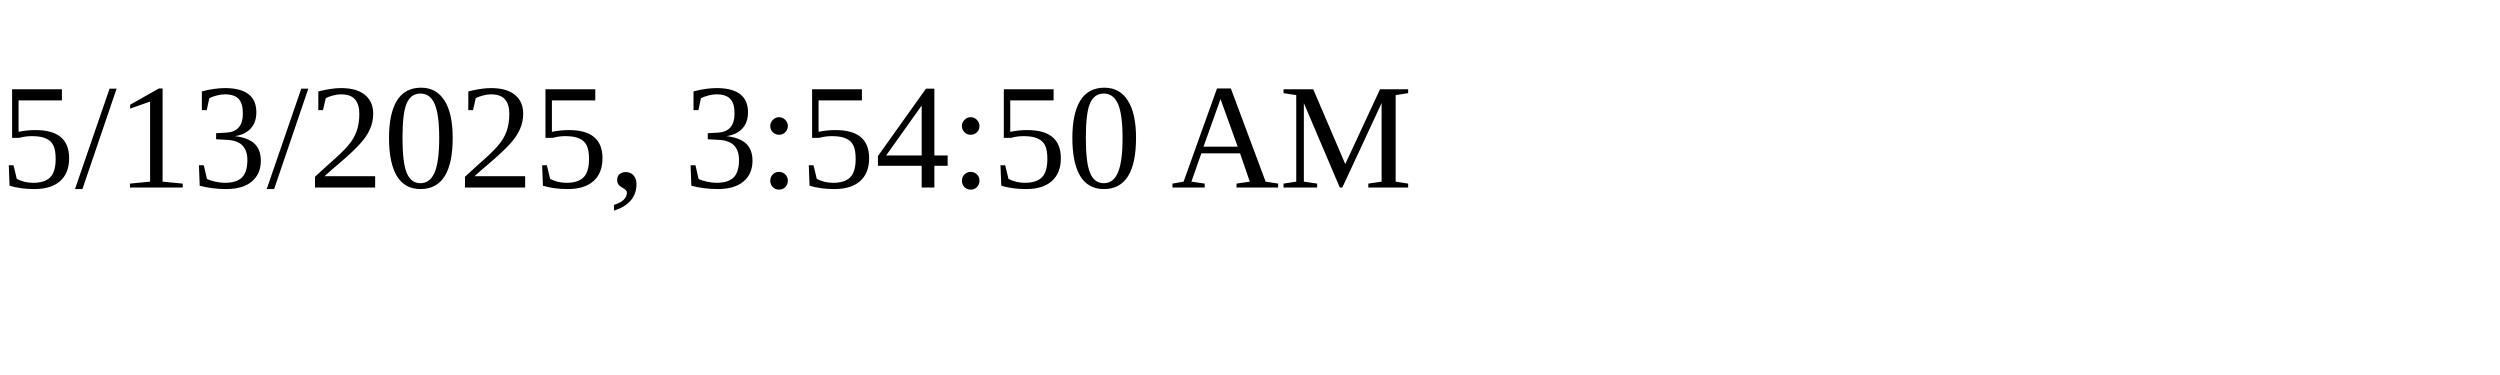
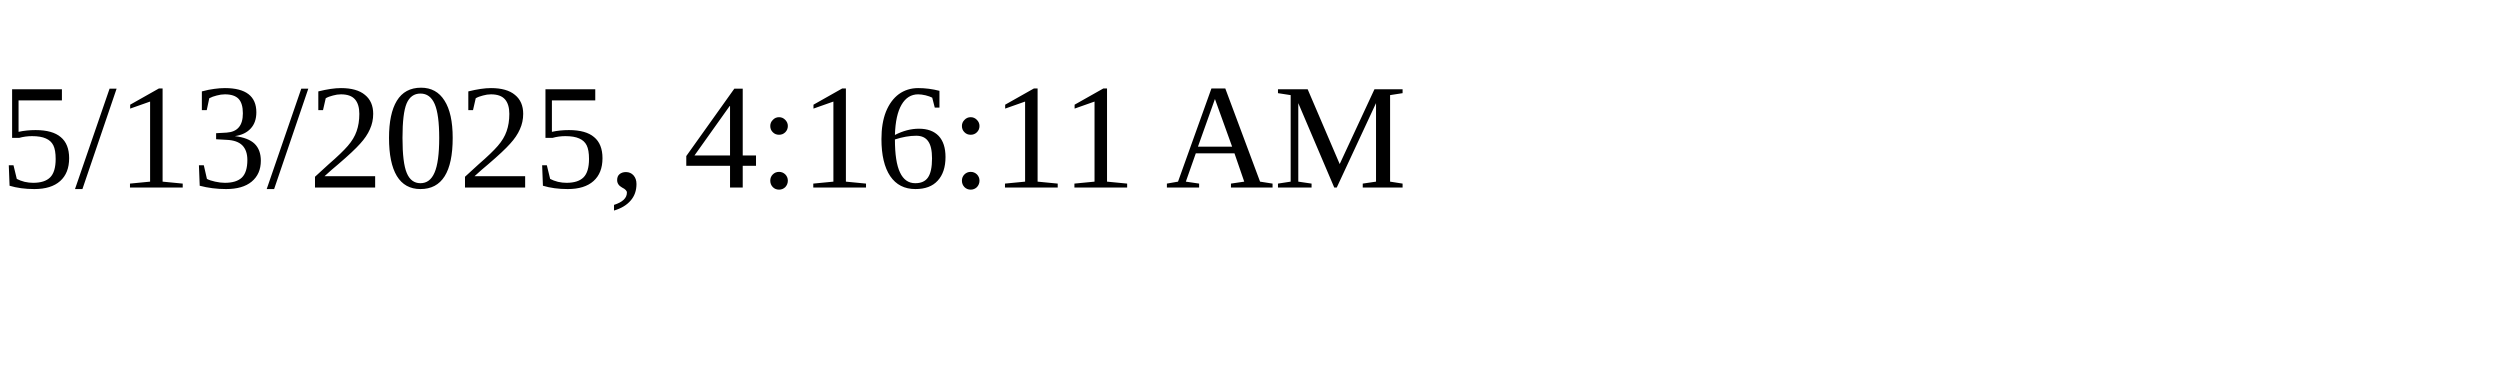
<svg xmlns="http://www.w3.org/2000/svg" height="30" width="200">
-   <text x="0" y="15">5/13/2025, 3:54:50 AM</text>
+   <text x="0" y="15">5/13/2025, 4:16:11 AM</text>
</svg>
